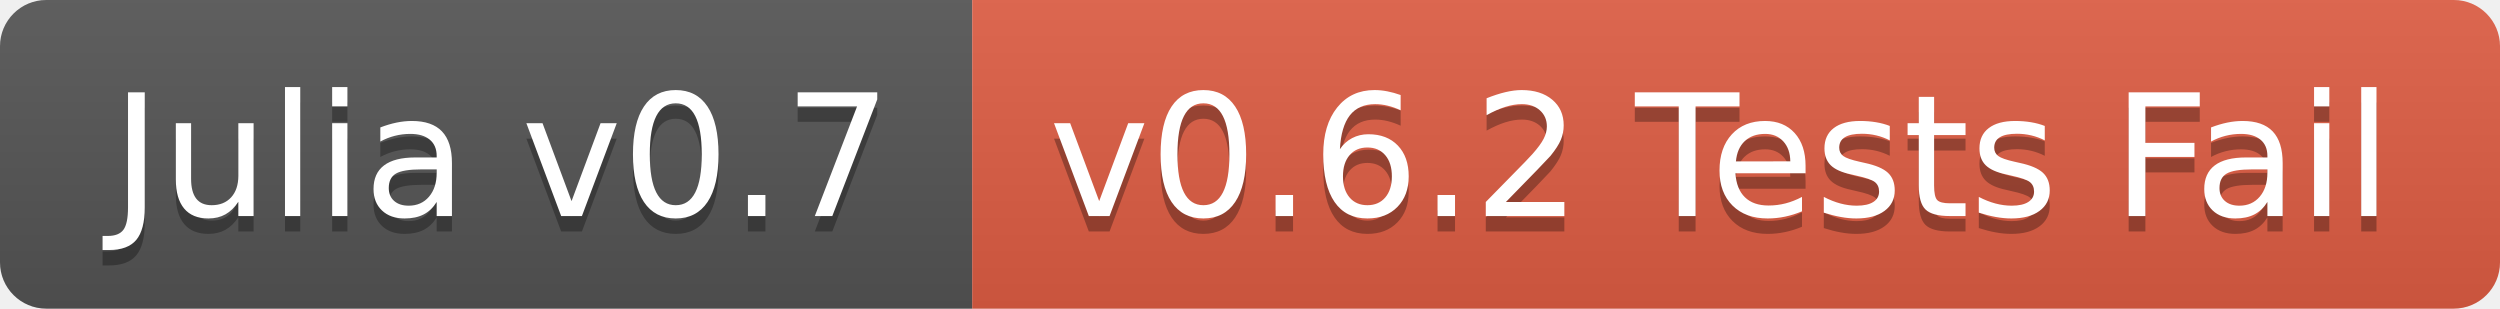
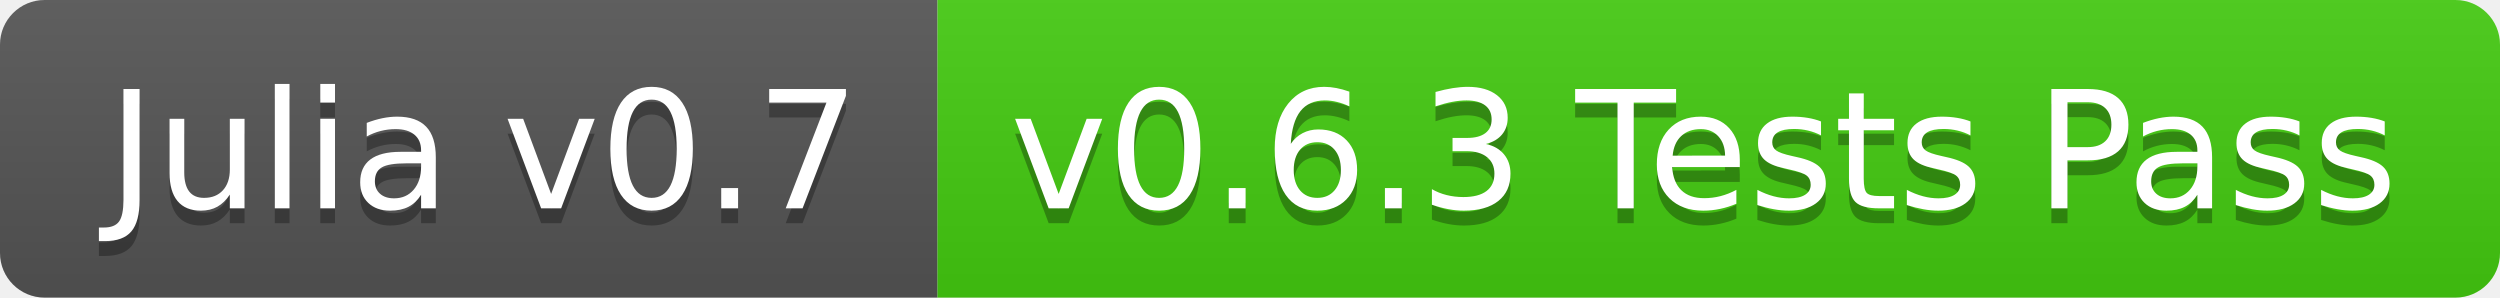
- <svg xmlns="http://www.w3.org/2000/svg" width="162" height="20">
+ <svg xmlns="http://www.w3.org/2000/svg" width="168" height="20">
  <linearGradient id="b" x2="0" y2="100%">
    <stop offset="0" stop-color="#bbb" stop-opacity=".1" />
    <stop offset="1" stop-opacity=".1" />
  </linearGradient>
  <clipPath id="a">
-     <rect width="162" height="20" rx="3" fill="#fff" />
+     <rect width="168" height="20" rx="3" fill="#fff" />
  </clipPath>
  <g clip-path="url(#a)">
    <path fill="#555" d="M0 0h63v20H0z" />
-     <path fill="#e05d44" d="M63 0h99v20H63z" />
-     <path fill="url(#b)" d="M0 0h162v20H0z" />
+     <path fill="#4c1" d="M63 0h105v20H63z" />
+     <path fill="url(#b)" d="M0 0h168v20H0z" />
  </g>
  <g fill="#fff" text-anchor="middle" font-family="DejaVu Sans,Verdana,Geneva,sans-serif" font-size="110">
    <text x="325" y="150" fill="#010101" fill-opacity=".3" transform="scale(.1)" textLength="530">Julia v0.7</text>
    <text x="325" y="140" transform="scale(.1)" textLength="530">Julia v0.7</text>
-     <text x="1115" y="150" fill="#010101" fill-opacity=".3" transform="scale(.1)" textLength="890">v0.6.2 Tests Fail</text>
-     <text x="1115" y="140" transform="scale(.1)" textLength="890">v0.6.2 Tests Fail</text>
+     <text x="1145" y="150" fill="#010101" fill-opacity=".3" transform="scale(.1)" textLength="950">v0.6.3 Tests Pass</text>
+     <text x="1145" y="140" transform="scale(.1)" textLength="950">v0.6.3 Tests Pass</text>
  </g>
</svg>
